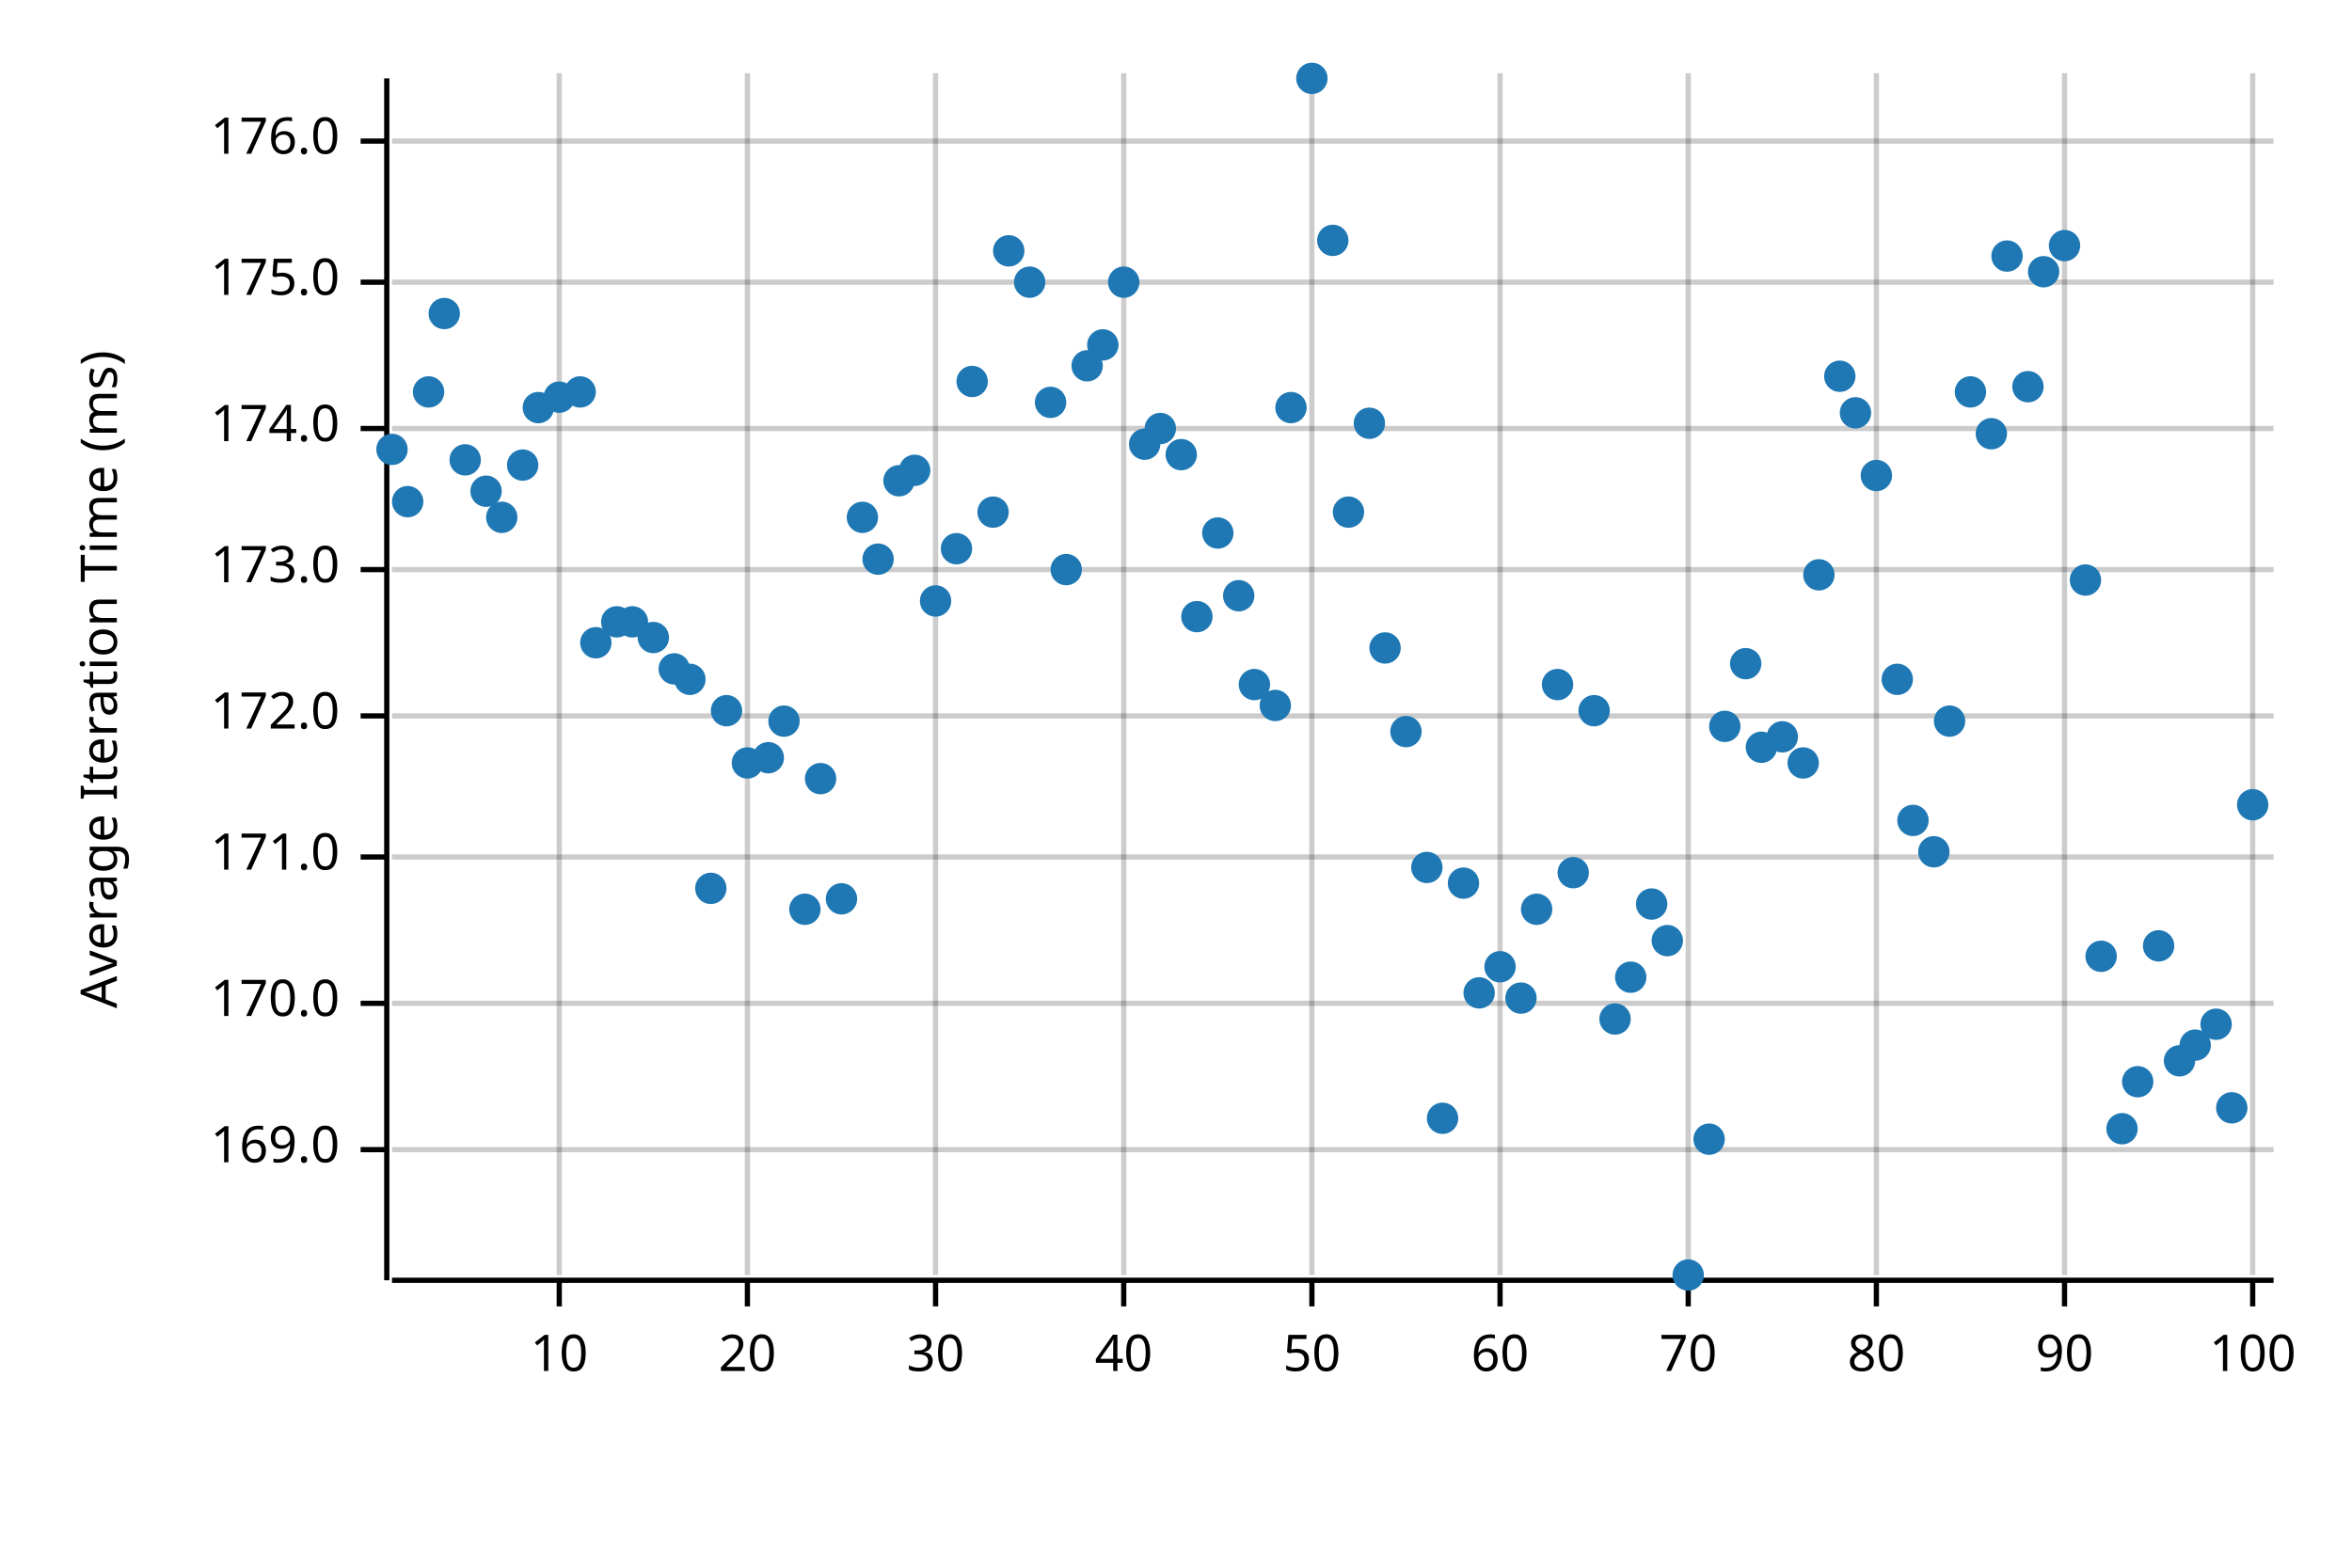
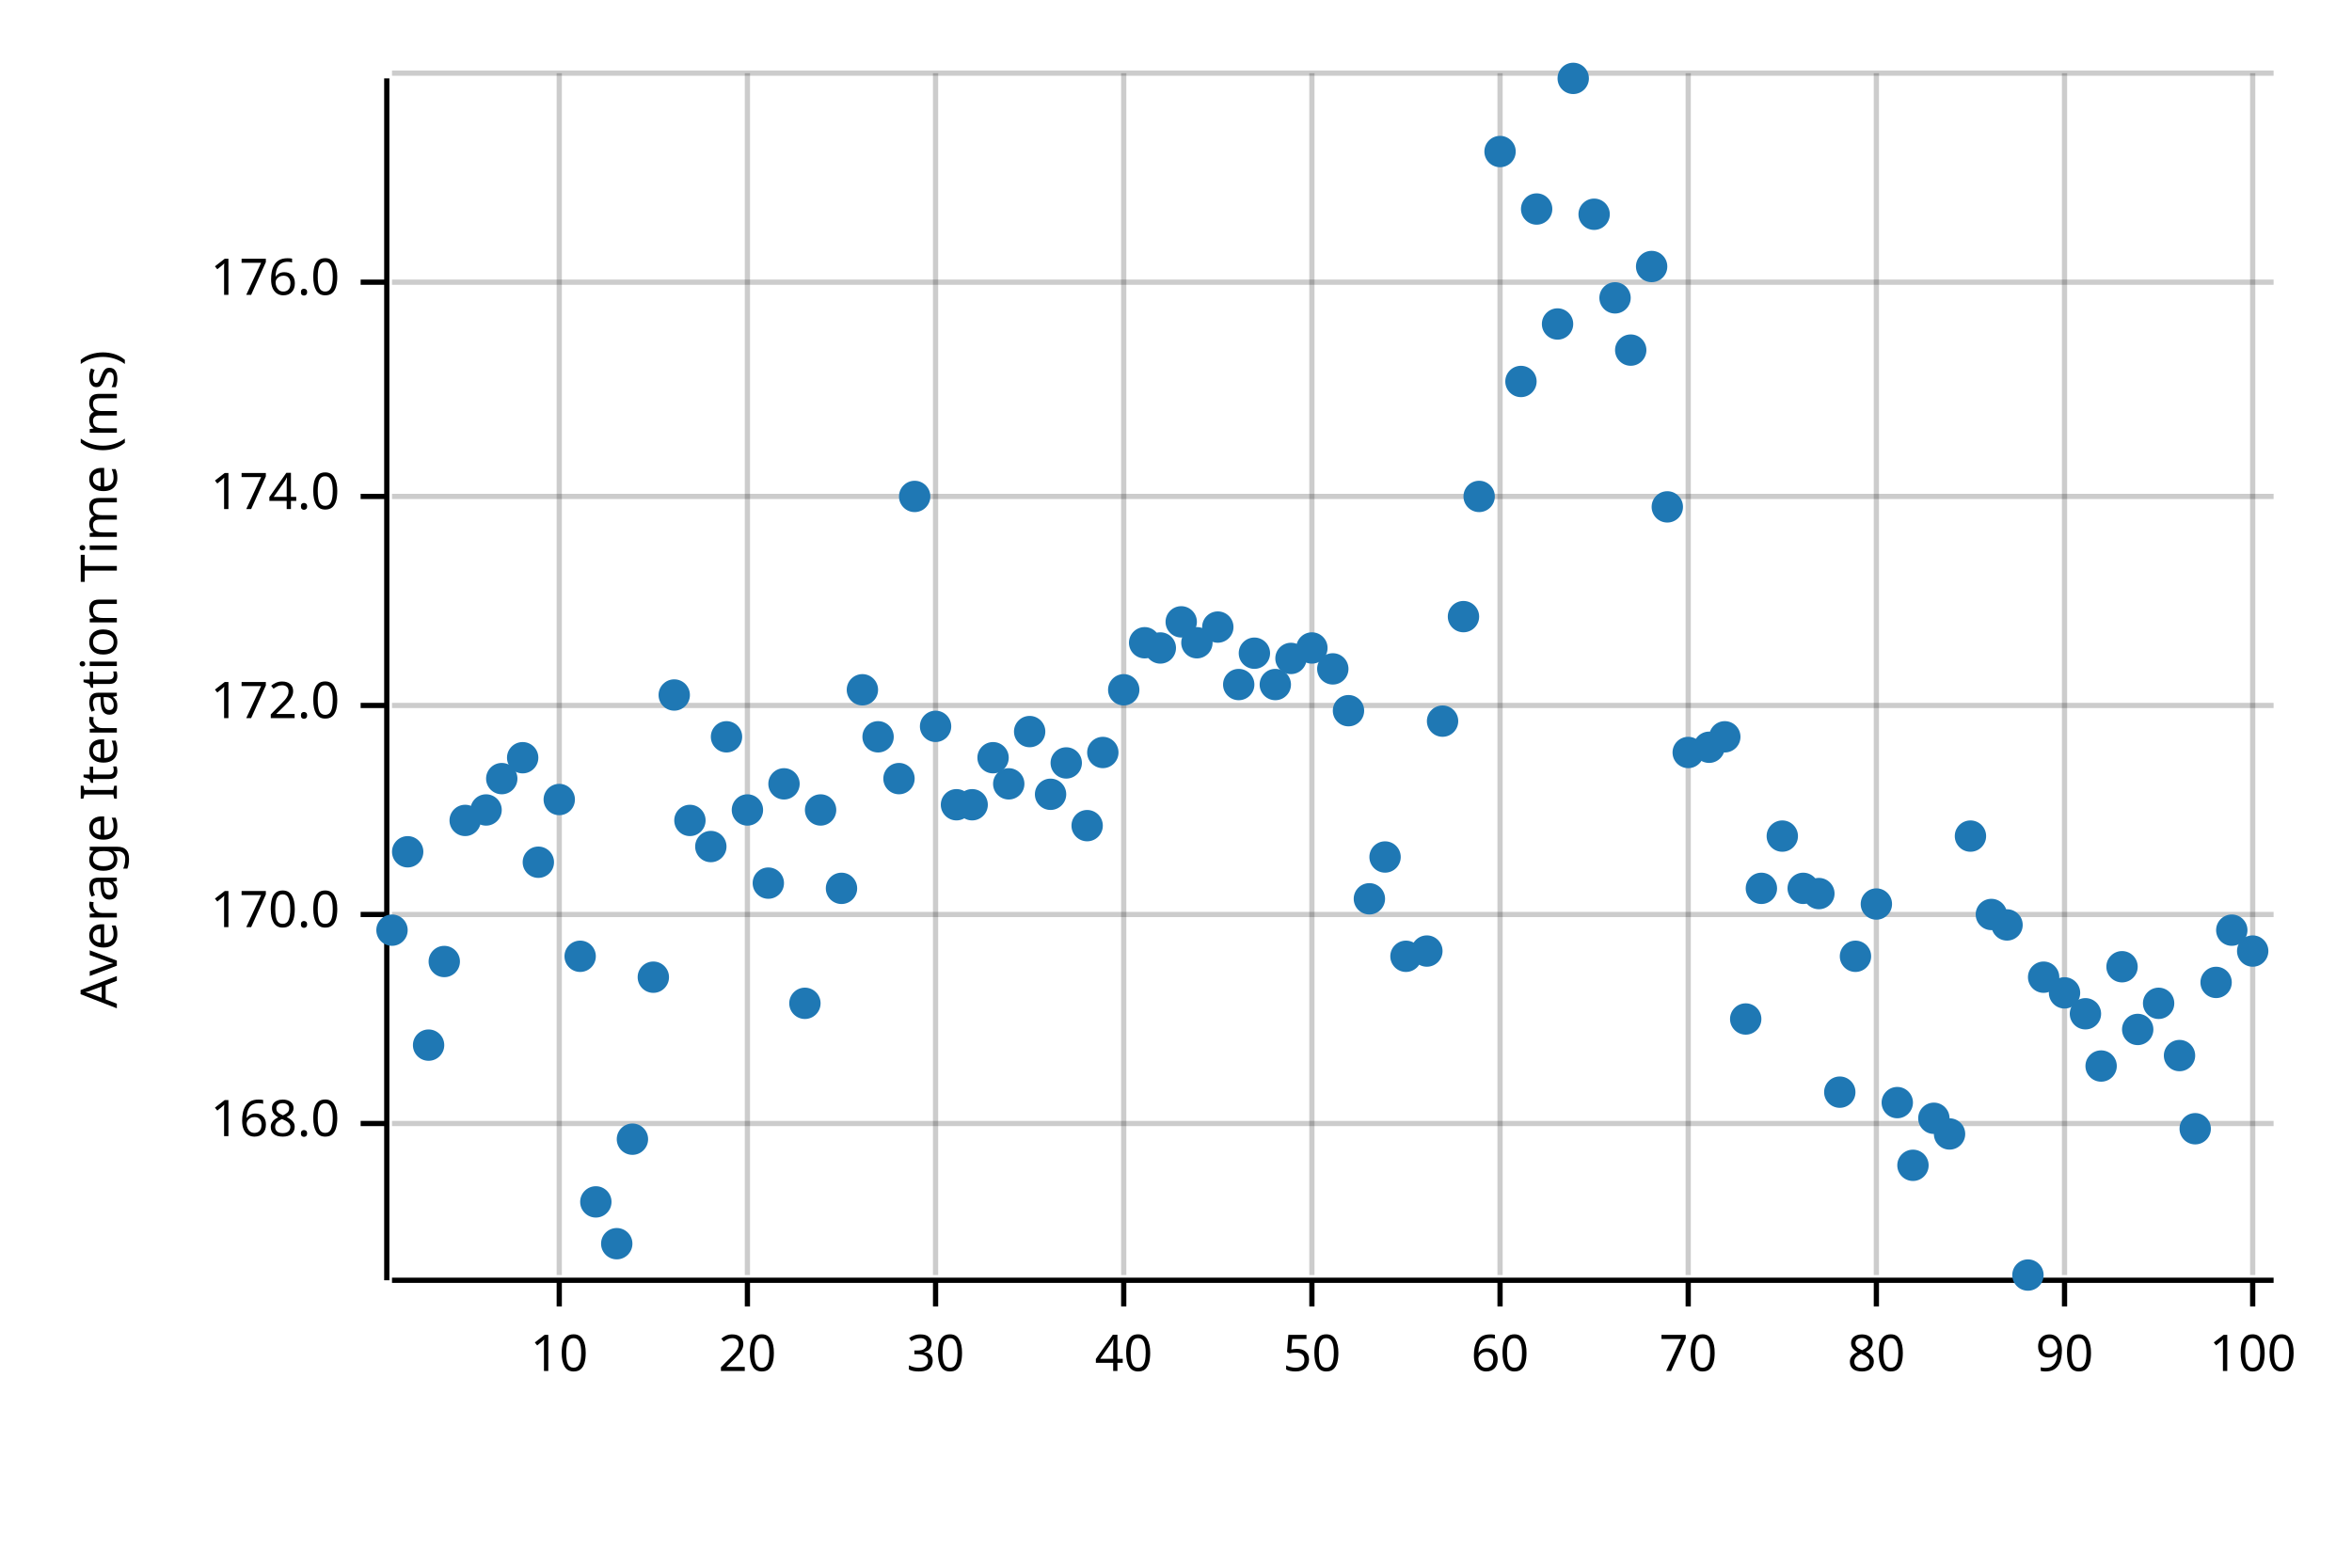
<svg xmlns="http://www.w3.org/2000/svg" width="450" height="300" viewBox="0 0 450 300">
  <text x="15" y="130" dy="0.76em" text-anchor="middle" font-family="sans-serif" font-size="9.677" opacity="1" fill="#000000" transform="rotate(270, 15, 130)">
Average Iteration Time (ms)
</text>
  <line opacity="0.2" stroke="#000000" stroke-width="1" x1="107" y1="244" x2="107" y2="14" />
  <line opacity="0.2" stroke="#000000" stroke-width="1" x1="143" y1="244" x2="143" y2="14" />
  <line opacity="0.2" stroke="#000000" stroke-width="1" x1="179" y1="244" x2="179" y2="14" />
  <line opacity="0.2" stroke="#000000" stroke-width="1" x1="215" y1="244" x2="215" y2="14" />
  <line opacity="0.2" stroke="#000000" stroke-width="1" x1="251" y1="244" x2="251" y2="14" />
  <line opacity="0.2" stroke="#000000" stroke-width="1" x1="287" y1="244" x2="287" y2="14" />
  <line opacity="0.2" stroke="#000000" stroke-width="1" x1="323" y1="244" x2="323" y2="14" />
  <line opacity="0.2" stroke="#000000" stroke-width="1" x1="359" y1="244" x2="359" y2="14" />
  <line opacity="0.2" stroke="#000000" stroke-width="1" x1="395" y1="244" x2="395" y2="14" />
  <line opacity="0.2" stroke="#000000" stroke-width="1" x1="431" y1="244" x2="431" y2="14" />
-   <line opacity="0.2" stroke="#000000" stroke-width="1" x1="75" y1="220" x2="435" y2="220" />
-   <line opacity="0.2" stroke="#000000" stroke-width="1" x1="75" y1="192" x2="435" y2="192" />
-   <line opacity="0.2" stroke="#000000" stroke-width="1" x1="75" y1="164" x2="435" y2="164" />
-   <line opacity="0.2" stroke="#000000" stroke-width="1" x1="75" y1="137" x2="435" y2="137" />
-   <line opacity="0.2" stroke="#000000" stroke-width="1" x1="75" y1="109" x2="435" y2="109" />
-   <line opacity="0.2" stroke="#000000" stroke-width="1" x1="75" y1="82" x2="435" y2="82" />
+   <line opacity="0.2" stroke="#000000" stroke-width="1" x1="75" y1="215" x2="435" y2="215" />
+   <line opacity="0.2" stroke="#000000" stroke-width="1" x1="75" y1="175" x2="435" y2="175" />
+   <line opacity="0.2" stroke="#000000" stroke-width="1" x1="75" y1="135" x2="435" y2="135" />
+   <line opacity="0.2" stroke="#000000" stroke-width="1" x1="75" y1="95" x2="435" y2="95" />
  <line opacity="0.2" stroke="#000000" stroke-width="1" x1="75" y1="54" x2="435" y2="54" />
-   <line opacity="0.2" stroke="#000000" stroke-width="1" x1="75" y1="27" x2="435" y2="27" />
+   <line opacity="0.2" stroke="#000000" stroke-width="1" x1="75" y1="14" x2="435" y2="14" />
  <polyline fill="none" opacity="1" stroke="#000000" stroke-width="1" points="74,15 74,245 " />
-   <text x="65" y="220" dy="0.5ex" text-anchor="end" font-family="sans-serif" font-size="9.677" opacity="1" fill="#000000">
- 169.0
+   <text x="65" y="215" dy="0.5ex" text-anchor="end" font-family="sans-serif" font-size="9.677" opacity="1" fill="#000000">
+ 168.0
</text>
-   <polyline fill="none" opacity="1" stroke="#000000" stroke-width="1" points="69,220 74,220 " />
-   <text x="65" y="192" dy="0.5ex" text-anchor="end" font-family="sans-serif" font-size="9.677" opacity="1" fill="#000000">
+   <polyline fill="none" opacity="1" stroke="#000000" stroke-width="1" points="69,215 74,215 " />
+   <text x="65" y="175" dy="0.5ex" text-anchor="end" font-family="sans-serif" font-size="9.677" opacity="1" fill="#000000">
170.0
</text>
-   <polyline fill="none" opacity="1" stroke="#000000" stroke-width="1" points="69,192 74,192 " />
-   <text x="65" y="164" dy="0.5ex" text-anchor="end" font-family="sans-serif" font-size="9.677" opacity="1" fill="#000000">
- 171.0
- </text>
-   <polyline fill="none" opacity="1" stroke="#000000" stroke-width="1" points="69,164 74,164 " />
-   <text x="65" y="137" dy="0.5ex" text-anchor="end" font-family="sans-serif" font-size="9.677" opacity="1" fill="#000000">
+   <polyline fill="none" opacity="1" stroke="#000000" stroke-width="1" points="69,175 74,175 " />
+   <text x="65" y="135" dy="0.5ex" text-anchor="end" font-family="sans-serif" font-size="9.677" opacity="1" fill="#000000">
172.0
</text>
-   <polyline fill="none" opacity="1" stroke="#000000" stroke-width="1" points="69,137 74,137 " />
-   <text x="65" y="109" dy="0.5ex" text-anchor="end" font-family="sans-serif" font-size="9.677" opacity="1" fill="#000000">
- 173.0
- </text>
-   <polyline fill="none" opacity="1" stroke="#000000" stroke-width="1" points="69,109 74,109 " />
-   <text x="65" y="82" dy="0.5ex" text-anchor="end" font-family="sans-serif" font-size="9.677" opacity="1" fill="#000000">
+   <polyline fill="none" opacity="1" stroke="#000000" stroke-width="1" points="69,135 74,135 " />
+   <text x="65" y="95" dy="0.5ex" text-anchor="end" font-family="sans-serif" font-size="9.677" opacity="1" fill="#000000">
174.0
</text>
-   <polyline fill="none" opacity="1" stroke="#000000" stroke-width="1" points="69,82 74,82 " />
+   <polyline fill="none" opacity="1" stroke="#000000" stroke-width="1" points="69,95 74,95 " />
  <text x="65" y="54" dy="0.5ex" text-anchor="end" font-family="sans-serif" font-size="9.677" opacity="1" fill="#000000">
- 175.0
+ 176.0
</text>
  <polyline fill="none" opacity="1" stroke="#000000" stroke-width="1" points="69,54 74,54 " />
-   <text x="65" y="27" dy="0.5ex" text-anchor="end" font-family="sans-serif" font-size="9.677" opacity="1" fill="#000000">
- 176.0
- </text>
-   <polyline fill="none" opacity="1" stroke="#000000" stroke-width="1" points="69,27 74,27 " />
  <polyline fill="none" opacity="1" stroke="#000000" stroke-width="1" points="75,245 435,245 " />
  <text x="107" y="255" dy="0.76em" text-anchor="middle" font-family="sans-serif" font-size="9.677" opacity="1" fill="#000000">
10
</text>
  <polyline fill="none" opacity="1" stroke="#000000" stroke-width="1" points="107,245 107,250 " />
  <text x="143" y="255" dy="0.76em" text-anchor="middle" font-family="sans-serif" font-size="9.677" opacity="1" fill="#000000">
20
</text>
  <polyline fill="none" opacity="1" stroke="#000000" stroke-width="1" points="143,245 143,250 " />
  <text x="179" y="255" dy="0.76em" text-anchor="middle" font-family="sans-serif" font-size="9.677" opacity="1" fill="#000000">
30
</text>
  <polyline fill="none" opacity="1" stroke="#000000" stroke-width="1" points="179,245 179,250 " />
  <text x="215" y="255" dy="0.76em" text-anchor="middle" font-family="sans-serif" font-size="9.677" opacity="1" fill="#000000">
40
</text>
  <polyline fill="none" opacity="1" stroke="#000000" stroke-width="1" points="215,245 215,250 " />
  <text x="251" y="255" dy="0.76em" text-anchor="middle" font-family="sans-serif" font-size="9.677" opacity="1" fill="#000000">
50
</text>
  <polyline fill="none" opacity="1" stroke="#000000" stroke-width="1" points="251,245 251,250 " />
  <text x="287" y="255" dy="0.76em" text-anchor="middle" font-family="sans-serif" font-size="9.677" opacity="1" fill="#000000">
60
</text>
  <polyline fill="none" opacity="1" stroke="#000000" stroke-width="1" points="287,245 287,250 " />
  <text x="323" y="255" dy="0.76em" text-anchor="middle" font-family="sans-serif" font-size="9.677" opacity="1" fill="#000000">
70
</text>
  <polyline fill="none" opacity="1" stroke="#000000" stroke-width="1" points="323,245 323,250 " />
  <text x="359" y="255" dy="0.76em" text-anchor="middle" font-family="sans-serif" font-size="9.677" opacity="1" fill="#000000">
80
</text>
  <polyline fill="none" opacity="1" stroke="#000000" stroke-width="1" points="359,245 359,250 " />
  <text x="395" y="255" dy="0.76em" text-anchor="middle" font-family="sans-serif" font-size="9.677" opacity="1" fill="#000000">
90
</text>
  <polyline fill="none" opacity="1" stroke="#000000" stroke-width="1" points="395,245 395,250 " />
  <text x="431" y="255" dy="0.76em" text-anchor="middle" font-family="sans-serif" font-size="9.677" opacity="1" fill="#000000">
100
</text>
  <polyline fill="none" opacity="1" stroke="#000000" stroke-width="1" points="431,245 431,250 " />
-   <circle cx="75" cy="86" r="3" opacity="1" fill="#1F78B4" stroke="none" stroke-width="1" />
-   <circle cx="78" cy="96" r="3" opacity="1" fill="#1F78B4" stroke="none" stroke-width="1" />
-   <circle cx="82" cy="75" r="3" opacity="1" fill="#1F78B4" stroke="none" stroke-width="1" />
-   <circle cx="85" cy="60" r="3" opacity="1" fill="#1F78B4" stroke="none" stroke-width="1" />
-   <circle cx="89" cy="88" r="3" opacity="1" fill="#1F78B4" stroke="none" stroke-width="1" />
-   <circle cx="93" cy="94" r="3" opacity="1" fill="#1F78B4" stroke="none" stroke-width="1" />
-   <circle cx="96" cy="99" r="3" opacity="1" fill="#1F78B4" stroke="none" stroke-width="1" />
-   <circle cx="100" cy="89" r="3" opacity="1" fill="#1F78B4" stroke="none" stroke-width="1" />
-   <circle cx="103" cy="78" r="3" opacity="1" fill="#1F78B4" stroke="none" stroke-width="1" />
-   <circle cx="107" cy="76" r="3" opacity="1" fill="#1F78B4" stroke="none" stroke-width="1" />
-   <circle cx="111" cy="75" r="3" opacity="1" fill="#1F78B4" stroke="none" stroke-width="1" />
-   <circle cx="114" cy="123" r="3" opacity="1" fill="#1F78B4" stroke="none" stroke-width="1" />
-   <circle cx="118" cy="119" r="3" opacity="1" fill="#1F78B4" stroke="none" stroke-width="1" />
-   <circle cx="121" cy="119" r="3" opacity="1" fill="#1F78B4" stroke="none" stroke-width="1" />
-   <circle cx="125" cy="122" r="3" opacity="1" fill="#1F78B4" stroke="none" stroke-width="1" />
-   <circle cx="129" cy="128" r="3" opacity="1" fill="#1F78B4" stroke="none" stroke-width="1" />
-   <circle cx="132" cy="130" r="3" opacity="1" fill="#1F78B4" stroke="none" stroke-width="1" />
-   <circle cx="136" cy="170" r="3" opacity="1" fill="#1F78B4" stroke="none" stroke-width="1" />
-   <circle cx="139" cy="136" r="3" opacity="1" fill="#1F78B4" stroke="none" stroke-width="1" />
-   <circle cx="143" cy="146" r="3" opacity="1" fill="#1F78B4" stroke="none" stroke-width="1" />
-   <circle cx="147" cy="145" r="3" opacity="1" fill="#1F78B4" stroke="none" stroke-width="1" />
-   <circle cx="150" cy="138" r="3" opacity="1" fill="#1F78B4" stroke="none" stroke-width="1" />
-   <circle cx="154" cy="174" r="3" opacity="1" fill="#1F78B4" stroke="none" stroke-width="1" />
-   <circle cx="157" cy="149" r="3" opacity="1" fill="#1F78B4" stroke="none" stroke-width="1" />
-   <circle cx="161" cy="172" r="3" opacity="1" fill="#1F78B4" stroke="none" stroke-width="1" />
-   <circle cx="165" cy="99" r="3" opacity="1" fill="#1F78B4" stroke="none" stroke-width="1" />
-   <circle cx="168" cy="107" r="3" opacity="1" fill="#1F78B4" stroke="none" stroke-width="1" />
-   <circle cx="172" cy="92" r="3" opacity="1" fill="#1F78B4" stroke="none" stroke-width="1" />
-   <circle cx="175" cy="90" r="3" opacity="1" fill="#1F78B4" stroke="none" stroke-width="1" />
-   <circle cx="179" cy="115" r="3" opacity="1" fill="#1F78B4" stroke="none" stroke-width="1" />
-   <circle cx="183" cy="105" r="3" opacity="1" fill="#1F78B4" stroke="none" stroke-width="1" />
-   <circle cx="186" cy="73" r="3" opacity="1" fill="#1F78B4" stroke="none" stroke-width="1" />
-   <circle cx="190" cy="98" r="3" opacity="1" fill="#1F78B4" stroke="none" stroke-width="1" />
-   <circle cx="193" cy="48" r="3" opacity="1" fill="#1F78B4" stroke="none" stroke-width="1" />
-   <circle cx="197" cy="54" r="3" opacity="1" fill="#1F78B4" stroke="none" stroke-width="1" />
-   <circle cx="201" cy="77" r="3" opacity="1" fill="#1F78B4" stroke="none" stroke-width="1" />
-   <circle cx="204" cy="109" r="3" opacity="1" fill="#1F78B4" stroke="none" stroke-width="1" />
-   <circle cx="208" cy="70" r="3" opacity="1" fill="#1F78B4" stroke="none" stroke-width="1" />
-   <circle cx="211" cy="66" r="3" opacity="1" fill="#1F78B4" stroke="none" stroke-width="1" />
-   <circle cx="215" cy="54" r="3" opacity="1" fill="#1F78B4" stroke="none" stroke-width="1" />
-   <circle cx="219" cy="85" r="3" opacity="1" fill="#1F78B4" stroke="none" stroke-width="1" />
-   <circle cx="222" cy="82" r="3" opacity="1" fill="#1F78B4" stroke="none" stroke-width="1" />
-   <circle cx="226" cy="87" r="3" opacity="1" fill="#1F78B4" stroke="none" stroke-width="1" />
-   <circle cx="229" cy="118" r="3" opacity="1" fill="#1F78B4" stroke="none" stroke-width="1" />
-   <circle cx="233" cy="102" r="3" opacity="1" fill="#1F78B4" stroke="none" stroke-width="1" />
-   <circle cx="237" cy="114" r="3" opacity="1" fill="#1F78B4" stroke="none" stroke-width="1" />
-   <circle cx="240" cy="131" r="3" opacity="1" fill="#1F78B4" stroke="none" stroke-width="1" />
-   <circle cx="244" cy="135" r="3" opacity="1" fill="#1F78B4" stroke="none" stroke-width="1" />
-   <circle cx="247" cy="78" r="3" opacity="1" fill="#1F78B4" stroke="none" stroke-width="1" />
-   <circle cx="251" cy="15" r="3" opacity="1" fill="#1F78B4" stroke="none" stroke-width="1" />
-   <circle cx="255" cy="46" r="3" opacity="1" fill="#1F78B4" stroke="none" stroke-width="1" />
-   <circle cx="258" cy="98" r="3" opacity="1" fill="#1F78B4" stroke="none" stroke-width="1" />
-   <circle cx="262" cy="81" r="3" opacity="1" fill="#1F78B4" stroke="none" stroke-width="1" />
-   <circle cx="265" cy="124" r="3" opacity="1" fill="#1F78B4" stroke="none" stroke-width="1" />
-   <circle cx="269" cy="140" r="3" opacity="1" fill="#1F78B4" stroke="none" stroke-width="1" />
-   <circle cx="273" cy="166" r="3" opacity="1" fill="#1F78B4" stroke="none" stroke-width="1" />
-   <circle cx="276" cy="214" r="3" opacity="1" fill="#1F78B4" stroke="none" stroke-width="1" />
-   <circle cx="280" cy="169" r="3" opacity="1" fill="#1F78B4" stroke="none" stroke-width="1" />
-   <circle cx="283" cy="190" r="3" opacity="1" fill="#1F78B4" stroke="none" stroke-width="1" />
-   <circle cx="287" cy="185" r="3" opacity="1" fill="#1F78B4" stroke="none" stroke-width="1" />
-   <circle cx="291" cy="191" r="3" opacity="1" fill="#1F78B4" stroke="none" stroke-width="1" />
-   <circle cx="294" cy="174" r="3" opacity="1" fill="#1F78B4" stroke="none" stroke-width="1" />
-   <circle cx="298" cy="131" r="3" opacity="1" fill="#1F78B4" stroke="none" stroke-width="1" />
-   <circle cx="301" cy="167" r="3" opacity="1" fill="#1F78B4" stroke="none" stroke-width="1" />
-   <circle cx="305" cy="136" r="3" opacity="1" fill="#1F78B4" stroke="none" stroke-width="1" />
-   <circle cx="309" cy="195" r="3" opacity="1" fill="#1F78B4" stroke="none" stroke-width="1" />
-   <circle cx="312" cy="187" r="3" opacity="1" fill="#1F78B4" stroke="none" stroke-width="1" />
-   <circle cx="316" cy="173" r="3" opacity="1" fill="#1F78B4" stroke="none" stroke-width="1" />
-   <circle cx="319" cy="180" r="3" opacity="1" fill="#1F78B4" stroke="none" stroke-width="1" />
-   <circle cx="323" cy="244" r="3" opacity="1" fill="#1F78B4" stroke="none" stroke-width="1" />
-   <circle cx="327" cy="218" r="3" opacity="1" fill="#1F78B4" stroke="none" stroke-width="1" />
-   <circle cx="330" cy="139" r="3" opacity="1" fill="#1F78B4" stroke="none" stroke-width="1" />
-   <circle cx="334" cy="127" r="3" opacity="1" fill="#1F78B4" stroke="none" stroke-width="1" />
-   <circle cx="337" cy="143" r="3" opacity="1" fill="#1F78B4" stroke="none" stroke-width="1" />
-   <circle cx="341" cy="141" r="3" opacity="1" fill="#1F78B4" stroke="none" stroke-width="1" />
-   <circle cx="345" cy="146" r="3" opacity="1" fill="#1F78B4" stroke="none" stroke-width="1" />
-   <circle cx="348" cy="110" r="3" opacity="1" fill="#1F78B4" stroke="none" stroke-width="1" />
-   <circle cx="352" cy="72" r="3" opacity="1" fill="#1F78B4" stroke="none" stroke-width="1" />
-   <circle cx="355" cy="79" r="3" opacity="1" fill="#1F78B4" stroke="none" stroke-width="1" />
-   <circle cx="359" cy="91" r="3" opacity="1" fill="#1F78B4" stroke="none" stroke-width="1" />
-   <circle cx="363" cy="130" r="3" opacity="1" fill="#1F78B4" stroke="none" stroke-width="1" />
-   <circle cx="366" cy="157" r="3" opacity="1" fill="#1F78B4" stroke="none" stroke-width="1" />
-   <circle cx="370" cy="163" r="3" opacity="1" fill="#1F78B4" stroke="none" stroke-width="1" />
-   <circle cx="373" cy="138" r="3" opacity="1" fill="#1F78B4" stroke="none" stroke-width="1" />
-   <circle cx="377" cy="75" r="3" opacity="1" fill="#1F78B4" stroke="none" stroke-width="1" />
-   <circle cx="381" cy="83" r="3" opacity="1" fill="#1F78B4" stroke="none" stroke-width="1" />
-   <circle cx="384" cy="49" r="3" opacity="1" fill="#1F78B4" stroke="none" stroke-width="1" />
-   <circle cx="388" cy="74" r="3" opacity="1" fill="#1F78B4" stroke="none" stroke-width="1" />
-   <circle cx="391" cy="52" r="3" opacity="1" fill="#1F78B4" stroke="none" stroke-width="1" />
-   <circle cx="395" cy="47" r="3" opacity="1" fill="#1F78B4" stroke="none" stroke-width="1" />
-   <circle cx="399" cy="111" r="3" opacity="1" fill="#1F78B4" stroke="none" stroke-width="1" />
-   <circle cx="402" cy="183" r="3" opacity="1" fill="#1F78B4" stroke="none" stroke-width="1" />
-   <circle cx="406" cy="216" r="3" opacity="1" fill="#1F78B4" stroke="none" stroke-width="1" />
-   <circle cx="409" cy="207" r="3" opacity="1" fill="#1F78B4" stroke="none" stroke-width="1" />
-   <circle cx="413" cy="181" r="3" opacity="1" fill="#1F78B4" stroke="none" stroke-width="1" />
-   <circle cx="417" cy="203" r="3" opacity="1" fill="#1F78B4" stroke="none" stroke-width="1" />
-   <circle cx="420" cy="200" r="3" opacity="1" fill="#1F78B4" stroke="none" stroke-width="1" />
-   <circle cx="424" cy="196" r="3" opacity="1" fill="#1F78B4" stroke="none" stroke-width="1" />
-   <circle cx="427" cy="212" r="3" opacity="1" fill="#1F78B4" stroke="none" stroke-width="1" />
-   <circle cx="431" cy="154" r="3" opacity="1" fill="#1F78B4" stroke="none" stroke-width="1" />
+   <circle cx="75" cy="178" r="3" opacity="1" fill="#1F78B4" stroke="none" stroke-width="1" />
+   <circle cx="78" cy="163" r="3" opacity="1" fill="#1F78B4" stroke="none" stroke-width="1" />
+   <circle cx="82" cy="200" r="3" opacity="1" fill="#1F78B4" stroke="none" stroke-width="1" />
+   <circle cx="85" cy="184" r="3" opacity="1" fill="#1F78B4" stroke="none" stroke-width="1" />
+   <circle cx="89" cy="157" r="3" opacity="1" fill="#1F78B4" stroke="none" stroke-width="1" />
+   <circle cx="93" cy="155" r="3" opacity="1" fill="#1F78B4" stroke="none" stroke-width="1" />
+   <circle cx="96" cy="149" r="3" opacity="1" fill="#1F78B4" stroke="none" stroke-width="1" />
+   <circle cx="100" cy="145" r="3" opacity="1" fill="#1F78B4" stroke="none" stroke-width="1" />
+   <circle cx="103" cy="165" r="3" opacity="1" fill="#1F78B4" stroke="none" stroke-width="1" />
+   <circle cx="107" cy="153" r="3" opacity="1" fill="#1F78B4" stroke="none" stroke-width="1" />
+   <circle cx="111" cy="183" r="3" opacity="1" fill="#1F78B4" stroke="none" stroke-width="1" />
+   <circle cx="114" cy="230" r="3" opacity="1" fill="#1F78B4" stroke="none" stroke-width="1" />
+   <circle cx="118" cy="238" r="3" opacity="1" fill="#1F78B4" stroke="none" stroke-width="1" />
+   <circle cx="121" cy="218" r="3" opacity="1" fill="#1F78B4" stroke="none" stroke-width="1" />
+   <circle cx="125" cy="187" r="3" opacity="1" fill="#1F78B4" stroke="none" stroke-width="1" />
+   <circle cx="129" cy="133" r="3" opacity="1" fill="#1F78B4" stroke="none" stroke-width="1" />
+   <circle cx="132" cy="157" r="3" opacity="1" fill="#1F78B4" stroke="none" stroke-width="1" />
+   <circle cx="136" cy="162" r="3" opacity="1" fill="#1F78B4" stroke="none" stroke-width="1" />
+   <circle cx="139" cy="141" r="3" opacity="1" fill="#1F78B4" stroke="none" stroke-width="1" />
+   <circle cx="143" cy="155" r="3" opacity="1" fill="#1F78B4" stroke="none" stroke-width="1" />
+   <circle cx="147" cy="169" r="3" opacity="1" fill="#1F78B4" stroke="none" stroke-width="1" />
+   <circle cx="150" cy="150" r="3" opacity="1" fill="#1F78B4" stroke="none" stroke-width="1" />
+   <circle cx="154" cy="192" r="3" opacity="1" fill="#1F78B4" stroke="none" stroke-width="1" />
+   <circle cx="157" cy="155" r="3" opacity="1" fill="#1F78B4" stroke="none" stroke-width="1" />
+   <circle cx="161" cy="170" r="3" opacity="1" fill="#1F78B4" stroke="none" stroke-width="1" />
+   <circle cx="165" cy="132" r="3" opacity="1" fill="#1F78B4" stroke="none" stroke-width="1" />
+   <circle cx="168" cy="141" r="3" opacity="1" fill="#1F78B4" stroke="none" stroke-width="1" />
+   <circle cx="172" cy="149" r="3" opacity="1" fill="#1F78B4" stroke="none" stroke-width="1" />
+   <circle cx="175" cy="95" r="3" opacity="1" fill="#1F78B4" stroke="none" stroke-width="1" />
+   <circle cx="179" cy="139" r="3" opacity="1" fill="#1F78B4" stroke="none" stroke-width="1" />
+   <circle cx="183" cy="154" r="3" opacity="1" fill="#1F78B4" stroke="none" stroke-width="1" />
+   <circle cx="186" cy="154" r="3" opacity="1" fill="#1F78B4" stroke="none" stroke-width="1" />
+   <circle cx="190" cy="145" r="3" opacity="1" fill="#1F78B4" stroke="none" stroke-width="1" />
+   <circle cx="193" cy="150" r="3" opacity="1" fill="#1F78B4" stroke="none" stroke-width="1" />
+   <circle cx="197" cy="140" r="3" opacity="1" fill="#1F78B4" stroke="none" stroke-width="1" />
+   <circle cx="201" cy="152" r="3" opacity="1" fill="#1F78B4" stroke="none" stroke-width="1" />
+   <circle cx="204" cy="146" r="3" opacity="1" fill="#1F78B4" stroke="none" stroke-width="1" />
+   <circle cx="208" cy="158" r="3" opacity="1" fill="#1F78B4" stroke="none" stroke-width="1" />
+   <circle cx="211" cy="144" r="3" opacity="1" fill="#1F78B4" stroke="none" stroke-width="1" />
+   <circle cx="215" cy="132" r="3" opacity="1" fill="#1F78B4" stroke="none" stroke-width="1" />
+   <circle cx="219" cy="123" r="3" opacity="1" fill="#1F78B4" stroke="none" stroke-width="1" />
+   <circle cx="222" cy="124" r="3" opacity="1" fill="#1F78B4" stroke="none" stroke-width="1" />
+   <circle cx="226" cy="119" r="3" opacity="1" fill="#1F78B4" stroke="none" stroke-width="1" />
+   <circle cx="229" cy="123" r="3" opacity="1" fill="#1F78B4" stroke="none" stroke-width="1" />
+   <circle cx="233" cy="120" r="3" opacity="1" fill="#1F78B4" stroke="none" stroke-width="1" />
+   <circle cx="237" cy="131" r="3" opacity="1" fill="#1F78B4" stroke="none" stroke-width="1" />
+   <circle cx="240" cy="125" r="3" opacity="1" fill="#1F78B4" stroke="none" stroke-width="1" />
+   <circle cx="244" cy="131" r="3" opacity="1" fill="#1F78B4" stroke="none" stroke-width="1" />
+   <circle cx="247" cy="126" r="3" opacity="1" fill="#1F78B4" stroke="none" stroke-width="1" />
+   <circle cx="251" cy="124" r="3" opacity="1" fill="#1F78B4" stroke="none" stroke-width="1" />
+   <circle cx="255" cy="128" r="3" opacity="1" fill="#1F78B4" stroke="none" stroke-width="1" />
+   <circle cx="258" cy="136" r="3" opacity="1" fill="#1F78B4" stroke="none" stroke-width="1" />
+   <circle cx="262" cy="172" r="3" opacity="1" fill="#1F78B4" stroke="none" stroke-width="1" />
+   <circle cx="265" cy="164" r="3" opacity="1" fill="#1F78B4" stroke="none" stroke-width="1" />
+   <circle cx="269" cy="183" r="3" opacity="1" fill="#1F78B4" stroke="none" stroke-width="1" />
+   <circle cx="273" cy="182" r="3" opacity="1" fill="#1F78B4" stroke="none" stroke-width="1" />
+   <circle cx="276" cy="138" r="3" opacity="1" fill="#1F78B4" stroke="none" stroke-width="1" />
+   <circle cx="280" cy="118" r="3" opacity="1" fill="#1F78B4" stroke="none" stroke-width="1" />
+   <circle cx="283" cy="95" r="3" opacity="1" fill="#1F78B4" stroke="none" stroke-width="1" />
+   <circle cx="287" cy="29" r="3" opacity="1" fill="#1F78B4" stroke="none" stroke-width="1" />
+   <circle cx="291" cy="73" r="3" opacity="1" fill="#1F78B4" stroke="none" stroke-width="1" />
+   <circle cx="294" cy="40" r="3" opacity="1" fill="#1F78B4" stroke="none" stroke-width="1" />
+   <circle cx="298" cy="62" r="3" opacity="1" fill="#1F78B4" stroke="none" stroke-width="1" />
+   <circle cx="301" cy="15" r="3" opacity="1" fill="#1F78B4" stroke="none" stroke-width="1" />
+   <circle cx="305" cy="41" r="3" opacity="1" fill="#1F78B4" stroke="none" stroke-width="1" />
+   <circle cx="309" cy="57" r="3" opacity="1" fill="#1F78B4" stroke="none" stroke-width="1" />
+   <circle cx="312" cy="67" r="3" opacity="1" fill="#1F78B4" stroke="none" stroke-width="1" />
+   <circle cx="316" cy="51" r="3" opacity="1" fill="#1F78B4" stroke="none" stroke-width="1" />
+   <circle cx="319" cy="97" r="3" opacity="1" fill="#1F78B4" stroke="none" stroke-width="1" />
+   <circle cx="323" cy="144" r="3" opacity="1" fill="#1F78B4" stroke="none" stroke-width="1" />
+   <circle cx="327" cy="143" r="3" opacity="1" fill="#1F78B4" stroke="none" stroke-width="1" />
+   <circle cx="330" cy="141" r="3" opacity="1" fill="#1F78B4" stroke="none" stroke-width="1" />
+   <circle cx="334" cy="195" r="3" opacity="1" fill="#1F78B4" stroke="none" stroke-width="1" />
+   <circle cx="337" cy="170" r="3" opacity="1" fill="#1F78B4" stroke="none" stroke-width="1" />
+   <circle cx="341" cy="160" r="3" opacity="1" fill="#1F78B4" stroke="none" stroke-width="1" />
+   <circle cx="345" cy="170" r="3" opacity="1" fill="#1F78B4" stroke="none" stroke-width="1" />
+   <circle cx="348" cy="171" r="3" opacity="1" fill="#1F78B4" stroke="none" stroke-width="1" />
+   <circle cx="352" cy="209" r="3" opacity="1" fill="#1F78B4" stroke="none" stroke-width="1" />
+   <circle cx="355" cy="183" r="3" opacity="1" fill="#1F78B4" stroke="none" stroke-width="1" />
+   <circle cx="359" cy="173" r="3" opacity="1" fill="#1F78B4" stroke="none" stroke-width="1" />
+   <circle cx="363" cy="211" r="3" opacity="1" fill="#1F78B4" stroke="none" stroke-width="1" />
+   <circle cx="366" cy="223" r="3" opacity="1" fill="#1F78B4" stroke="none" stroke-width="1" />
+   <circle cx="370" cy="214" r="3" opacity="1" fill="#1F78B4" stroke="none" stroke-width="1" />
+   <circle cx="373" cy="217" r="3" opacity="1" fill="#1F78B4" stroke="none" stroke-width="1" />
+   <circle cx="377" cy="160" r="3" opacity="1" fill="#1F78B4" stroke="none" stroke-width="1" />
+   <circle cx="381" cy="175" r="3" opacity="1" fill="#1F78B4" stroke="none" stroke-width="1" />
+   <circle cx="384" cy="177" r="3" opacity="1" fill="#1F78B4" stroke="none" stroke-width="1" />
+   <circle cx="388" cy="244" r="3" opacity="1" fill="#1F78B4" stroke="none" stroke-width="1" />
+   <circle cx="391" cy="187" r="3" opacity="1" fill="#1F78B4" stroke="none" stroke-width="1" />
+   <circle cx="395" cy="190" r="3" opacity="1" fill="#1F78B4" stroke="none" stroke-width="1" />
+   <circle cx="399" cy="194" r="3" opacity="1" fill="#1F78B4" stroke="none" stroke-width="1" />
+   <circle cx="402" cy="204" r="3" opacity="1" fill="#1F78B4" stroke="none" stroke-width="1" />
+   <circle cx="406" cy="185" r="3" opacity="1" fill="#1F78B4" stroke="none" stroke-width="1" />
+   <circle cx="409" cy="197" r="3" opacity="1" fill="#1F78B4" stroke="none" stroke-width="1" />
+   <circle cx="413" cy="192" r="3" opacity="1" fill="#1F78B4" stroke="none" stroke-width="1" />
+   <circle cx="417" cy="202" r="3" opacity="1" fill="#1F78B4" stroke="none" stroke-width="1" />
+   <circle cx="420" cy="216" r="3" opacity="1" fill="#1F78B4" stroke="none" stroke-width="1" />
+   <circle cx="424" cy="188" r="3" opacity="1" fill="#1F78B4" stroke="none" stroke-width="1" />
+   <circle cx="427" cy="178" r="3" opacity="1" fill="#1F78B4" stroke="none" stroke-width="1" />
+   <circle cx="431" cy="182" r="3" opacity="1" fill="#1F78B4" stroke="none" stroke-width="1" />
</svg>
